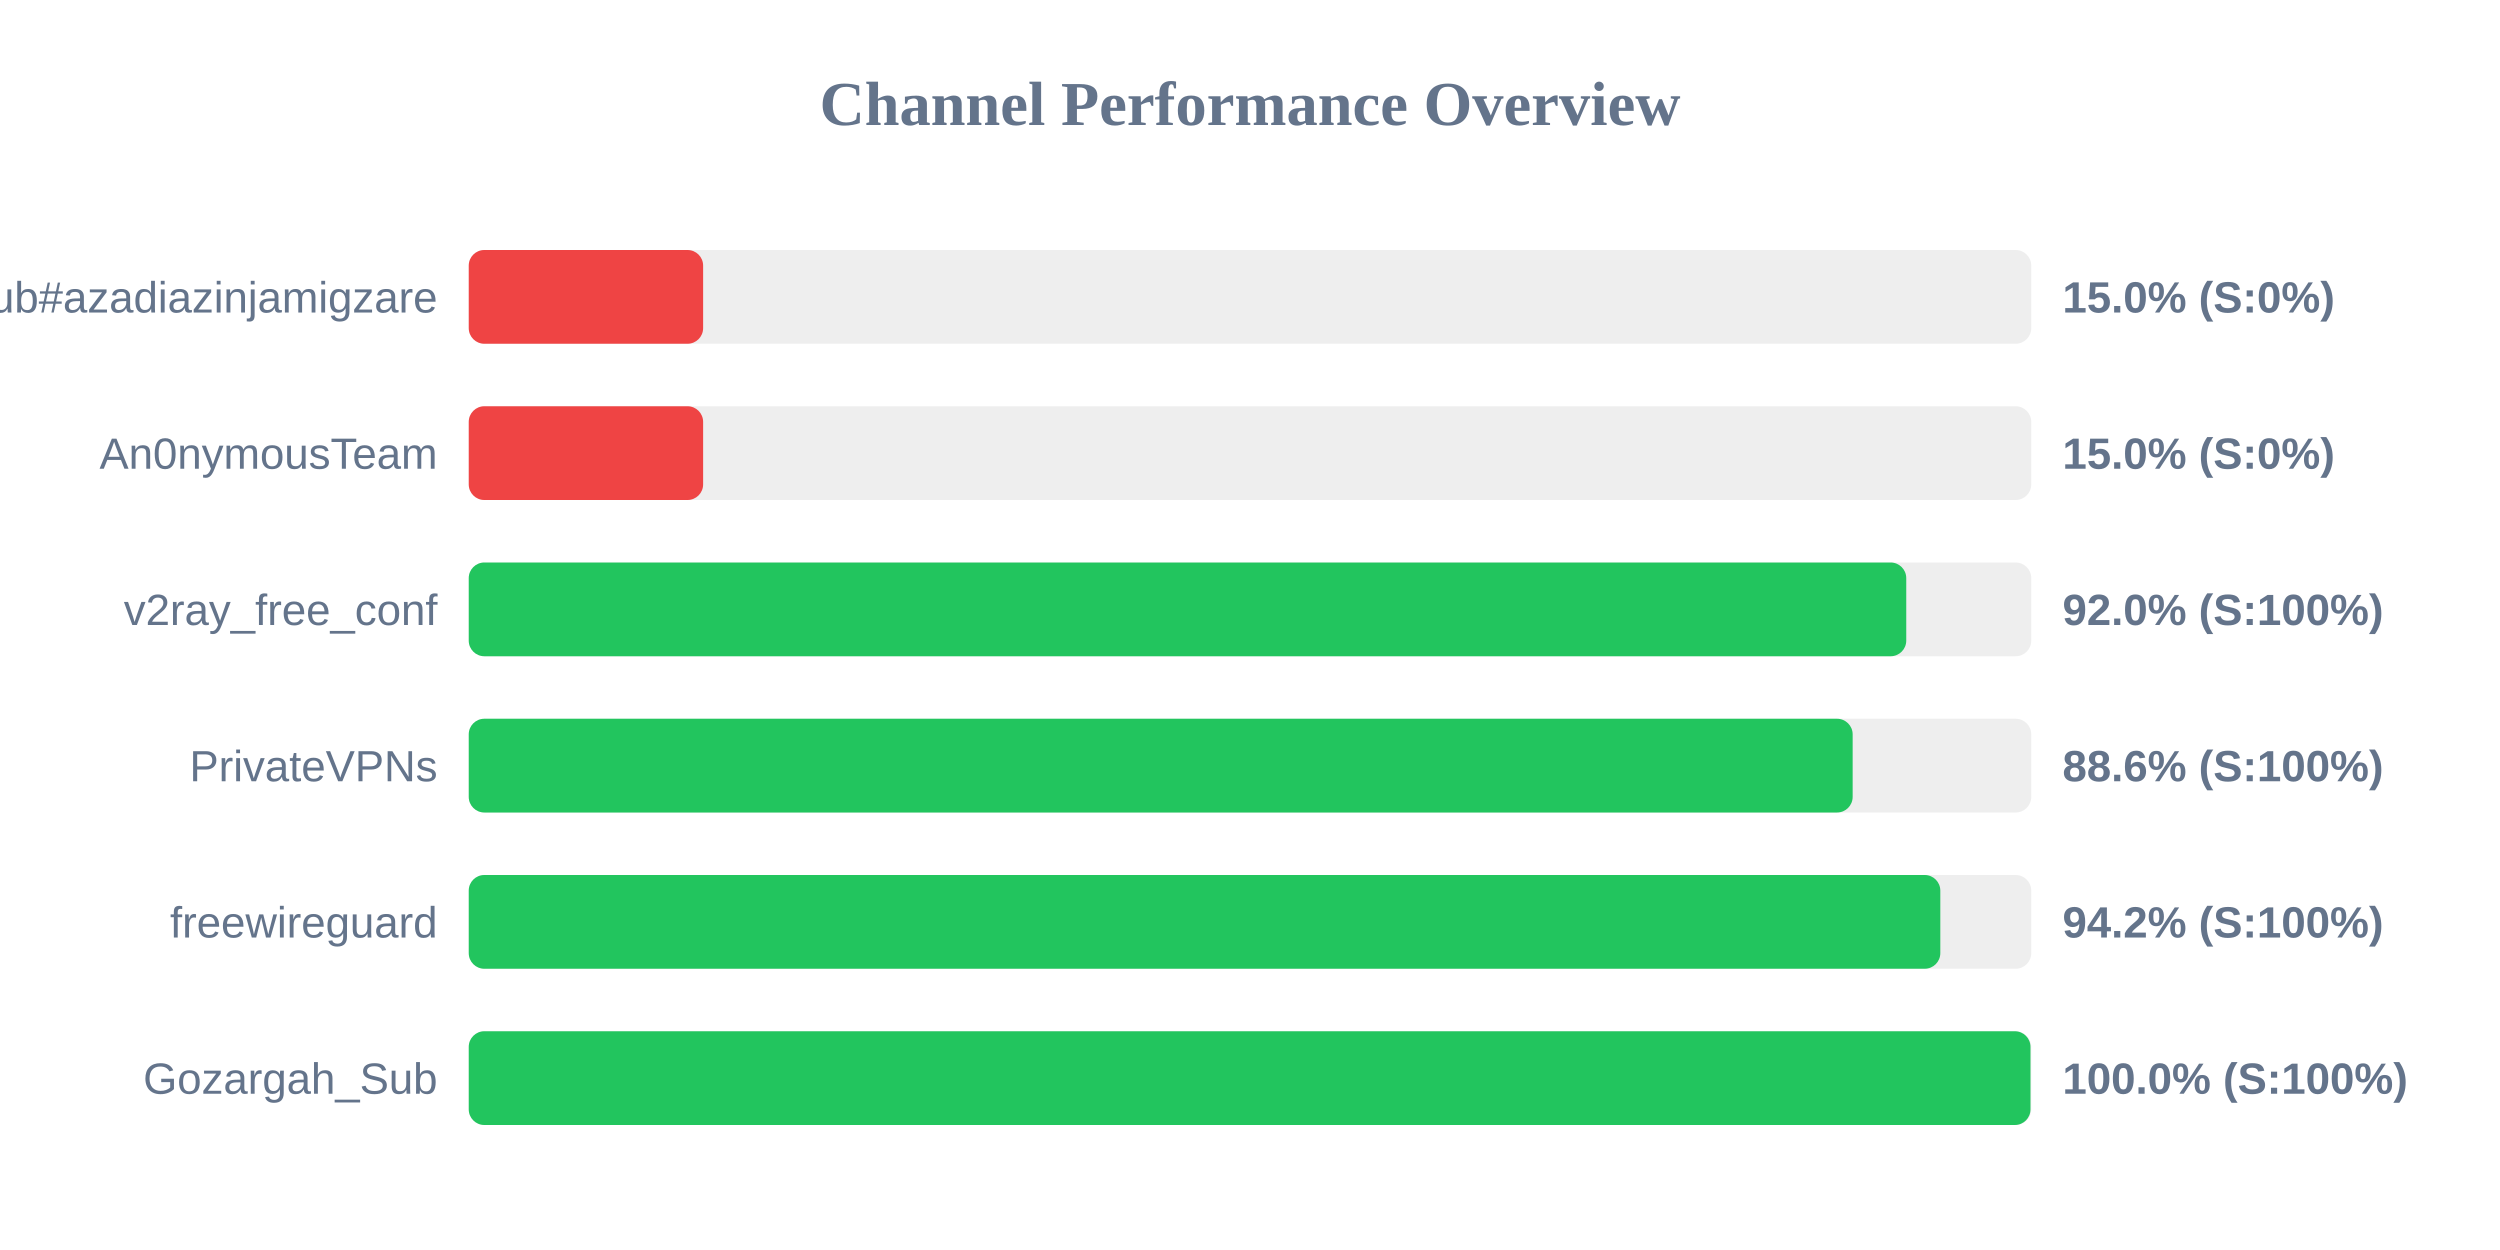
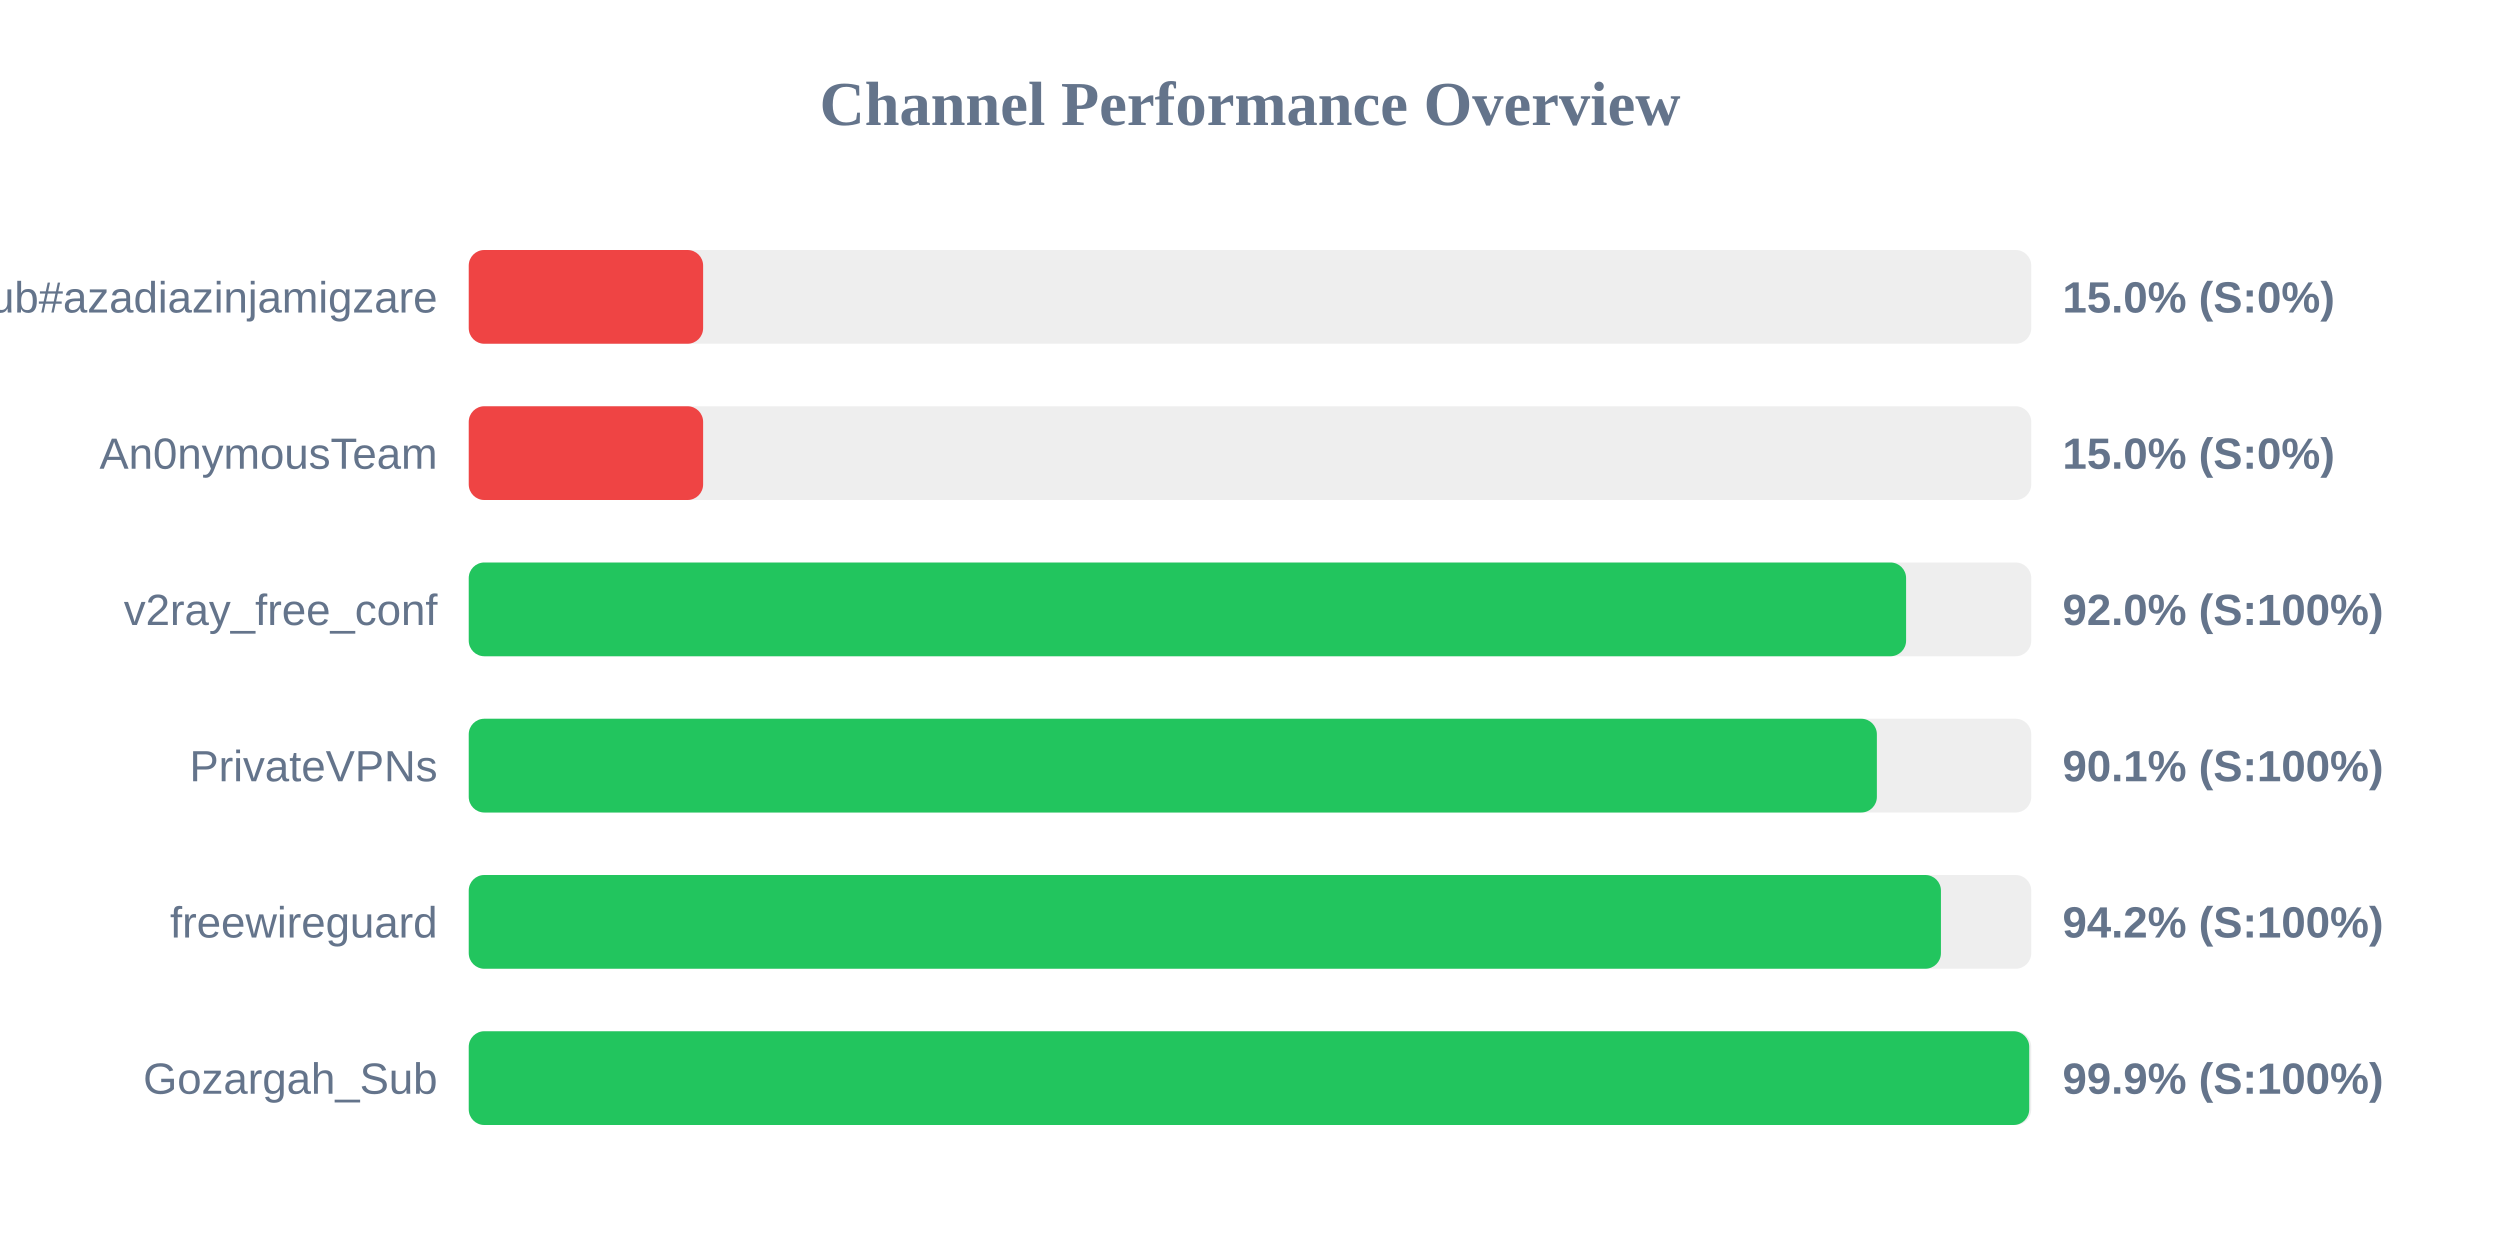
<svg xmlns="http://www.w3.org/2000/svg" width="800" height="400" version="1.1">
  <style>
        .row { font: 14px Arial; fill: #64748b; }
        .score { font: bold 14px Arial; fill: #64748b; }
    </style>
  <text x="400" y="40" text-anchor="middle" font-size="20px" font-weight="bold" fill="#64748b">Channel Performance Overview</text>
  <rect x="150" y="80" width="500" height="30" fill="#eee" rx="5" />
  <rect x="150" y="80" width="75.0" height="30" fill="#ef4444" rx="5" />
  <text x="140" y="100" text-anchor="end" class="row">Sub#azadiazinjamigzare</text>
  <text x="660" y="100" text-anchor="start" class="score">15.0% (S:0%)</text>
  <rect x="150" y="130" width="500" height="30" fill="#eee" rx="5" />
  <rect x="150" y="130" width="75.0" height="30" fill="#ef4444" rx="5" />
  <text x="140" y="150" text-anchor="end" class="row">An0nymousTeam</text>
  <text x="660" y="150" text-anchor="start" class="score">15.0% (S:0%)</text>
  <rect x="150" y="180" width="500" height="30" fill="#eee" rx="5" />
-   <rect x="150" y="180" width="460.0" height="30" fill="#22c55e" rx="5" />
+   <rect x="150" y="180" width="459.95" height="30" fill="#22c55e" rx="5" />
  <text x="140" y="200" text-anchor="end" class="row">v2ray_free_conf</text>
  <text x="660" y="200" text-anchor="start" class="score">92.0% (S:100%)</text>
  <rect x="150" y="230" width="500" height="30" fill="#eee" rx="5" />
-   <rect x="150" y="230" width="442.85" height="30" fill="#22c55e" rx="5" />
+   <rect x="150" y="230" width="450.6" height="30" fill="#22c55e" rx="5" />
  <text x="140" y="250" text-anchor="end" class="row">PrivateVPNs</text>
-   <text x="660" y="250" text-anchor="start" class="score">88.6% (S:100%)</text>
+   <text x="660" y="250" text-anchor="start" class="score">90.1% (S:100%)</text>
  <rect x="150" y="280" width="500" height="30" fill="#eee" rx="5" />
-   <rect x="150" y="280" width="470.9" height="30" fill="#22c55e" rx="5" />
+   <rect x="150" y="280" width="471.1" height="30" fill="#22c55e" rx="5" />
  <text x="140" y="300" text-anchor="end" class="row">freewireguard</text>
  <text x="660" y="300" text-anchor="start" class="score">94.2% (S:100%)</text>
  <rect x="150" y="330" width="500" height="30" fill="#eee" rx="5" />
-   <rect x="150" y="330" width="499.75" height="30" fill="#22c55e" rx="5" />
+   <rect x="150" y="330" width="499.35" height="30" fill="#22c55e" rx="5" />
  <text x="140" y="350" text-anchor="end" class="row">Gozargah_Sub</text>
-   <text x="660" y="350" text-anchor="start" class="score">100.0% (S:100%)</text>
+   <text x="660" y="350" text-anchor="start" class="score">99.9% (S:100%)</text>
</svg>
